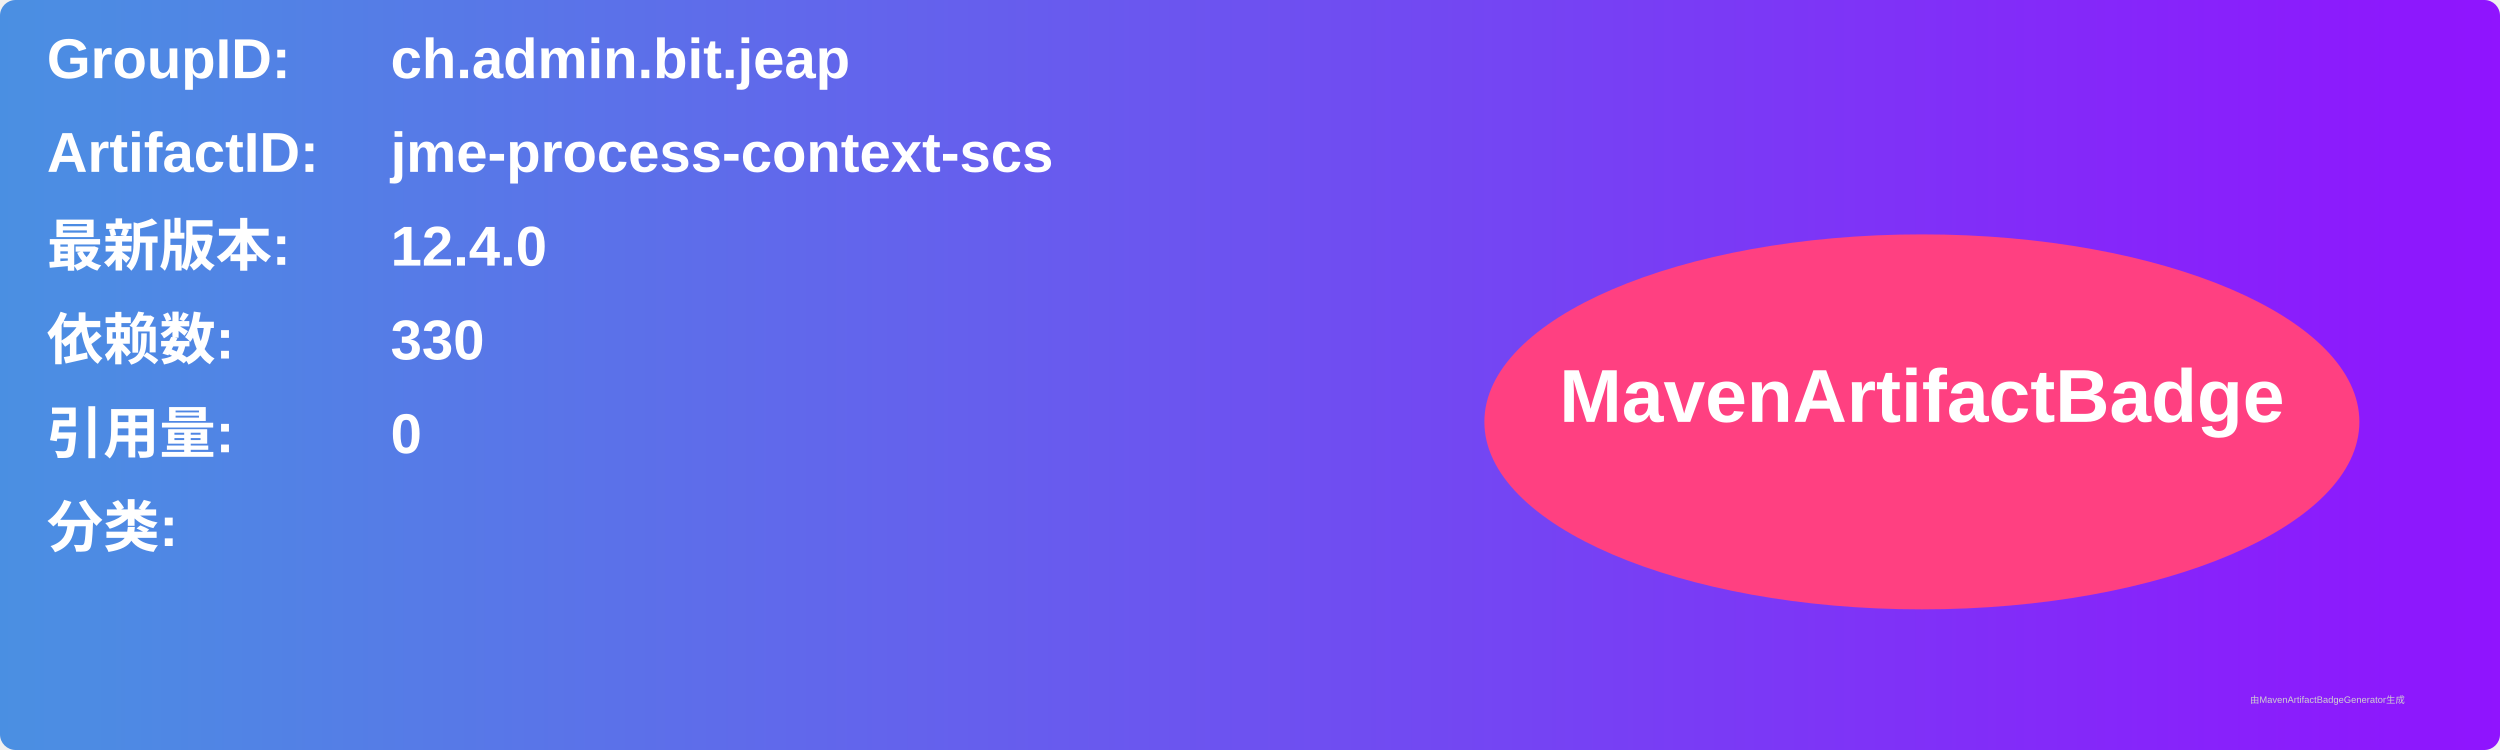
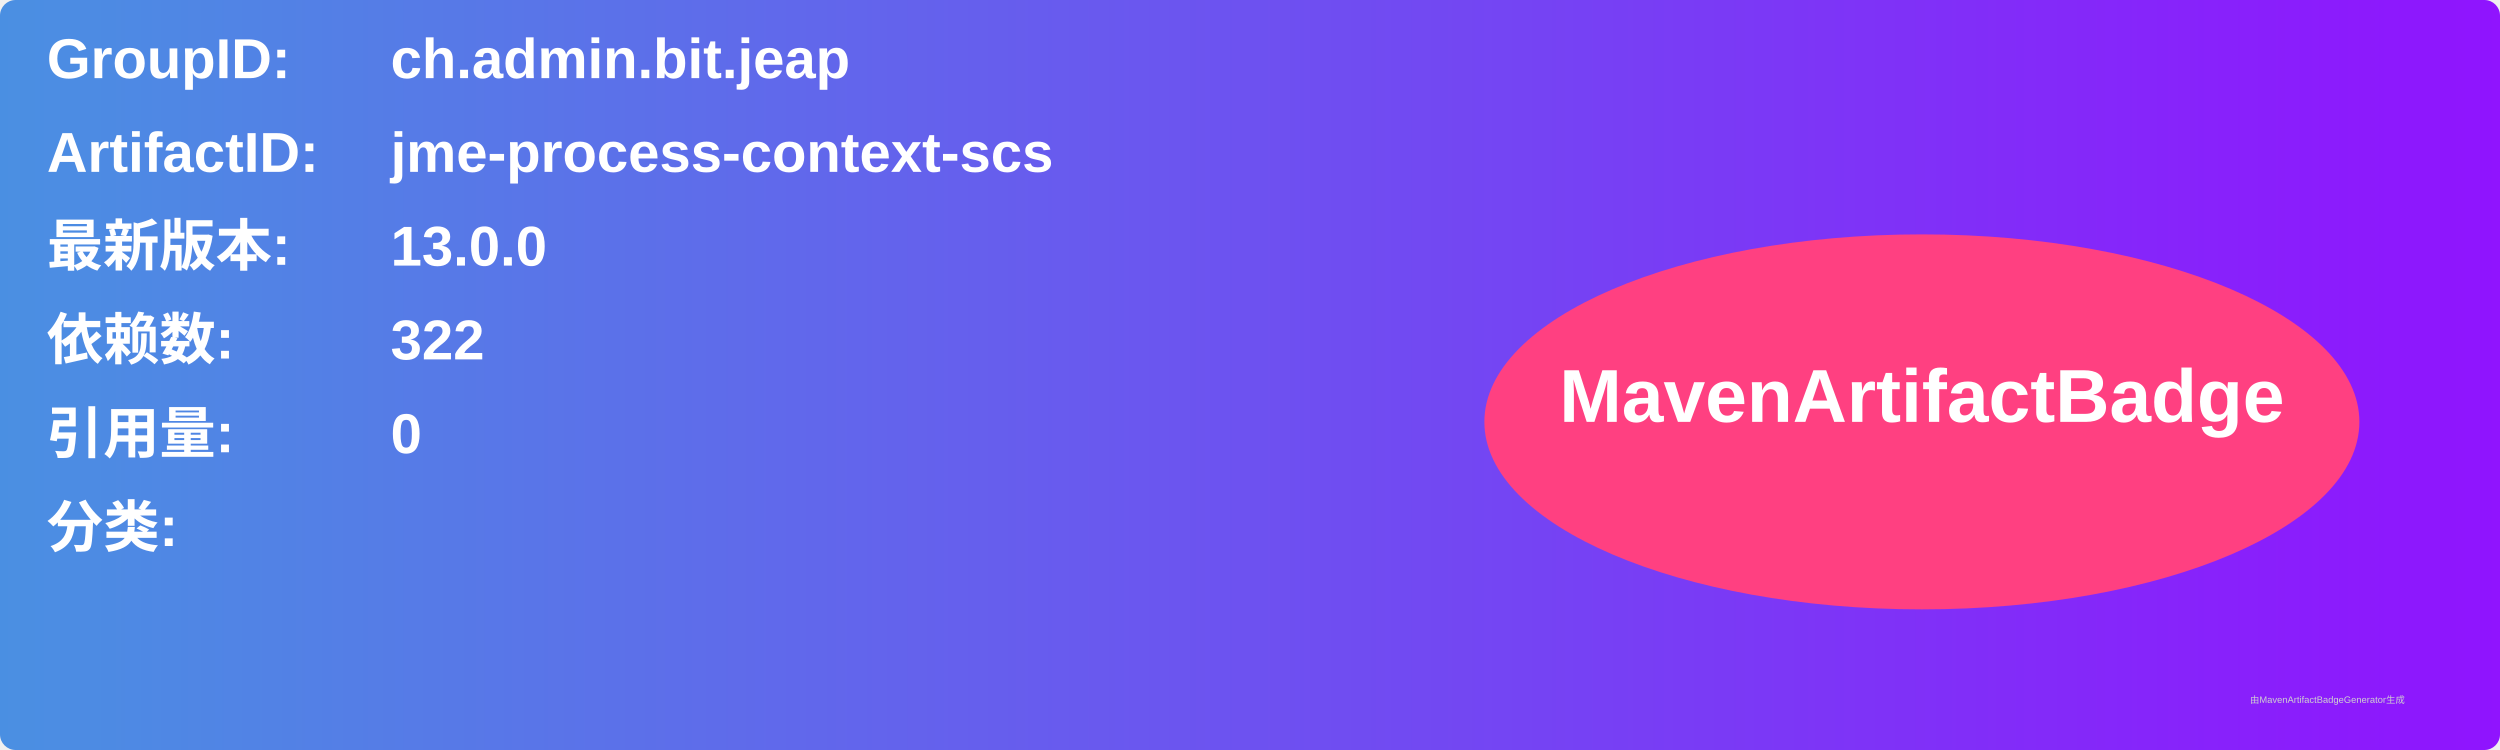
<svg xmlns="http://www.w3.org/2000/svg" width="800" height="240" viewBox="0 0 800 240">
  <linearGradient id="grad" x1="0%" y1="0%" x2="100%" y2="0%">
    <stop offset="0%" stop-color="#4a90e2" />
    <stop offset="100%" stop-color="#9013fe" />
  </linearGradient>
  <rect width="100%" height="100%" rx="5" ry="5" fill="url(#grad)" />
  <g transform="translate(15, 15)">
    <text x="0" y="10" font-family="Arial" font-size="18" fill="white" font-weight="bold" width="260">GroupID:</text>
    <text x="110" y="10" font-family="Arial" font-size="18" fill="white" font-weight="bold" width="460">ch.admin.bit.jeap</text>
    <text x="0" y="40" font-family="Arial" font-size="18" fill="white" font-weight="bold" width="260">ArtifactID:</text>
    <text x="110" y="40" font-family="Arial" font-size="18" fill="white" font-weight="bold" width="460">jme-process-context-scs</text>
    <text x="0" y="70" font-family="Arial" font-size="18" fill="white" font-weight="bold">最新版本:</text>
    <text x="110" y="70" font-family="Arial" font-size="18" fill="white" font-weight="bold">
-       <tspan font-weight="bold">12.4.0</tspan>
+       <tspan font-weight="bold">13.0.0</tspan>
    </text>
    <text x="0" y="100" font-family="Arial" font-size="18" fill="white" font-weight="bold">依赖数: </text>
    <text x="110" y="100" font-family="Arial" font-size="18" fill="white">
-       <tspan font-weight="bold">330</tspan>
+       <tspan font-weight="bold">322</tspan>
    </text>
    <text x="0" y="130" font-family="Arial" font-size="18" fill="white" font-weight="bold">引用量: </text>
    <text x="110" y="130" font-family="Arial" font-size="18" fill="white">
      <tspan font-weight="bold">0</tspan>
    </text>
    <text x="0" y="160" font-family="Arial" font-size="18" fill="white" font-weight="bold">分类:</text>
    <text x="10" y="190" font-family="Arial" font-size="10" fill="white">
      <tspan font-weight="bold" />
    </text>
    <ellipse cx="600" cy="120" rx="140" ry="60" fill="#ff4081" />
    <text x="600" y="120" text-anchor="middle" font-family="Arial" font-size="24" fill="white" font-weight="bold">MavenArtifactBadge</text>
  </g>
  <text x="720" y="225" font-family="Arial" font-size="3" fill="#d0d0d0">由MavenArtifactBadgeGenerator生成</text>
</svg>
